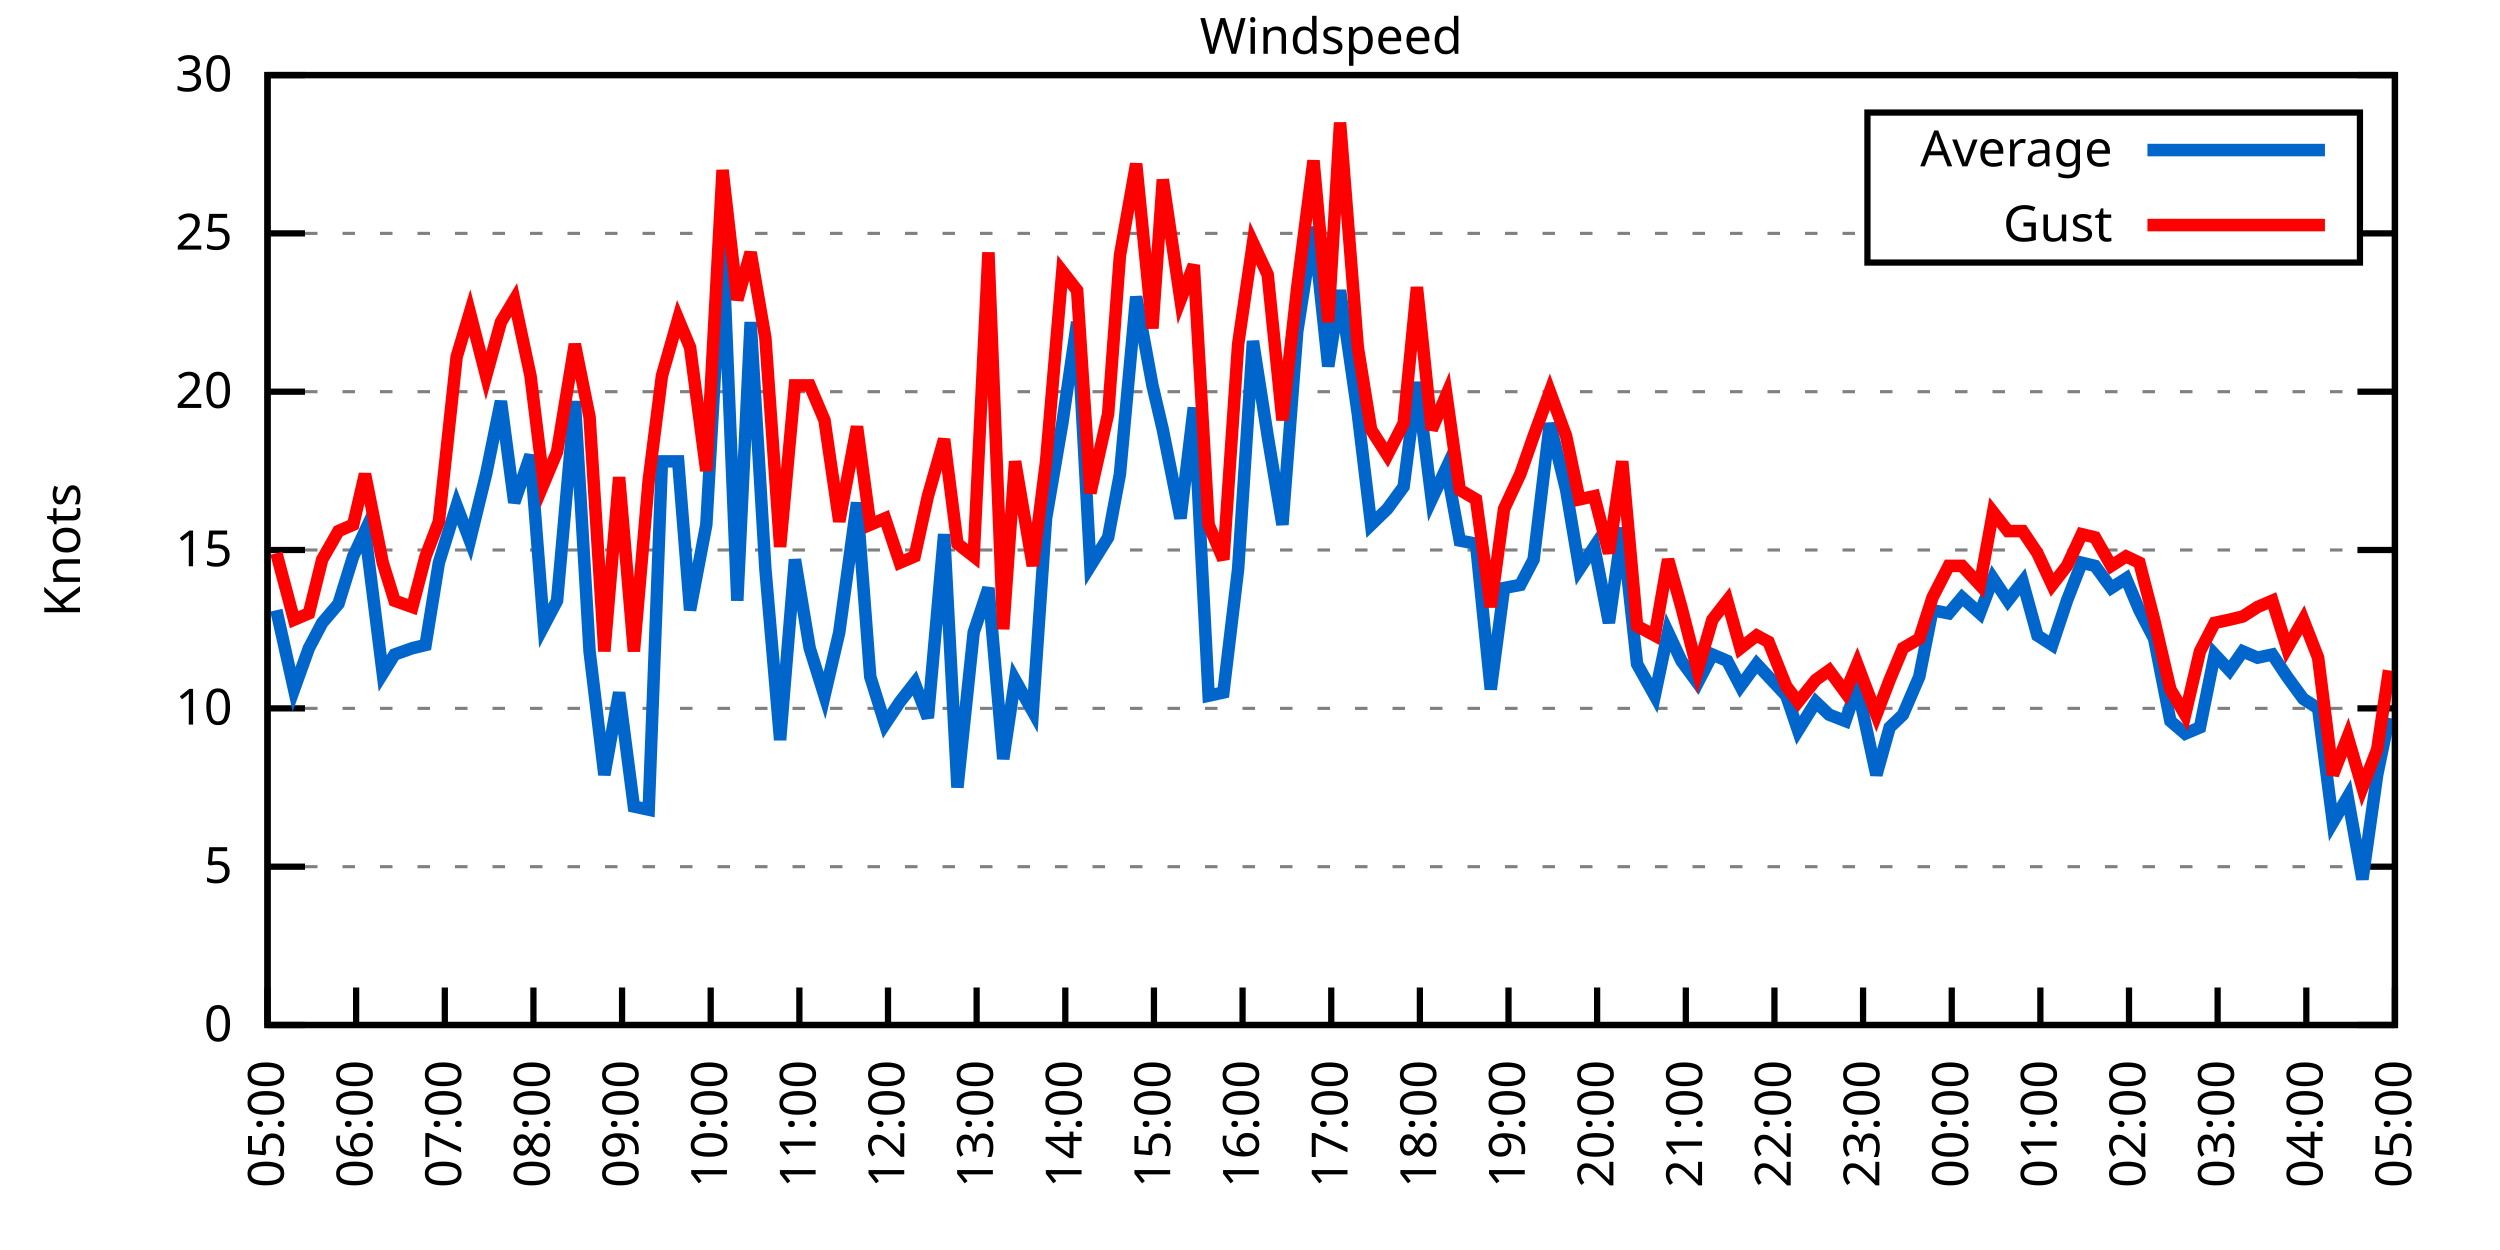
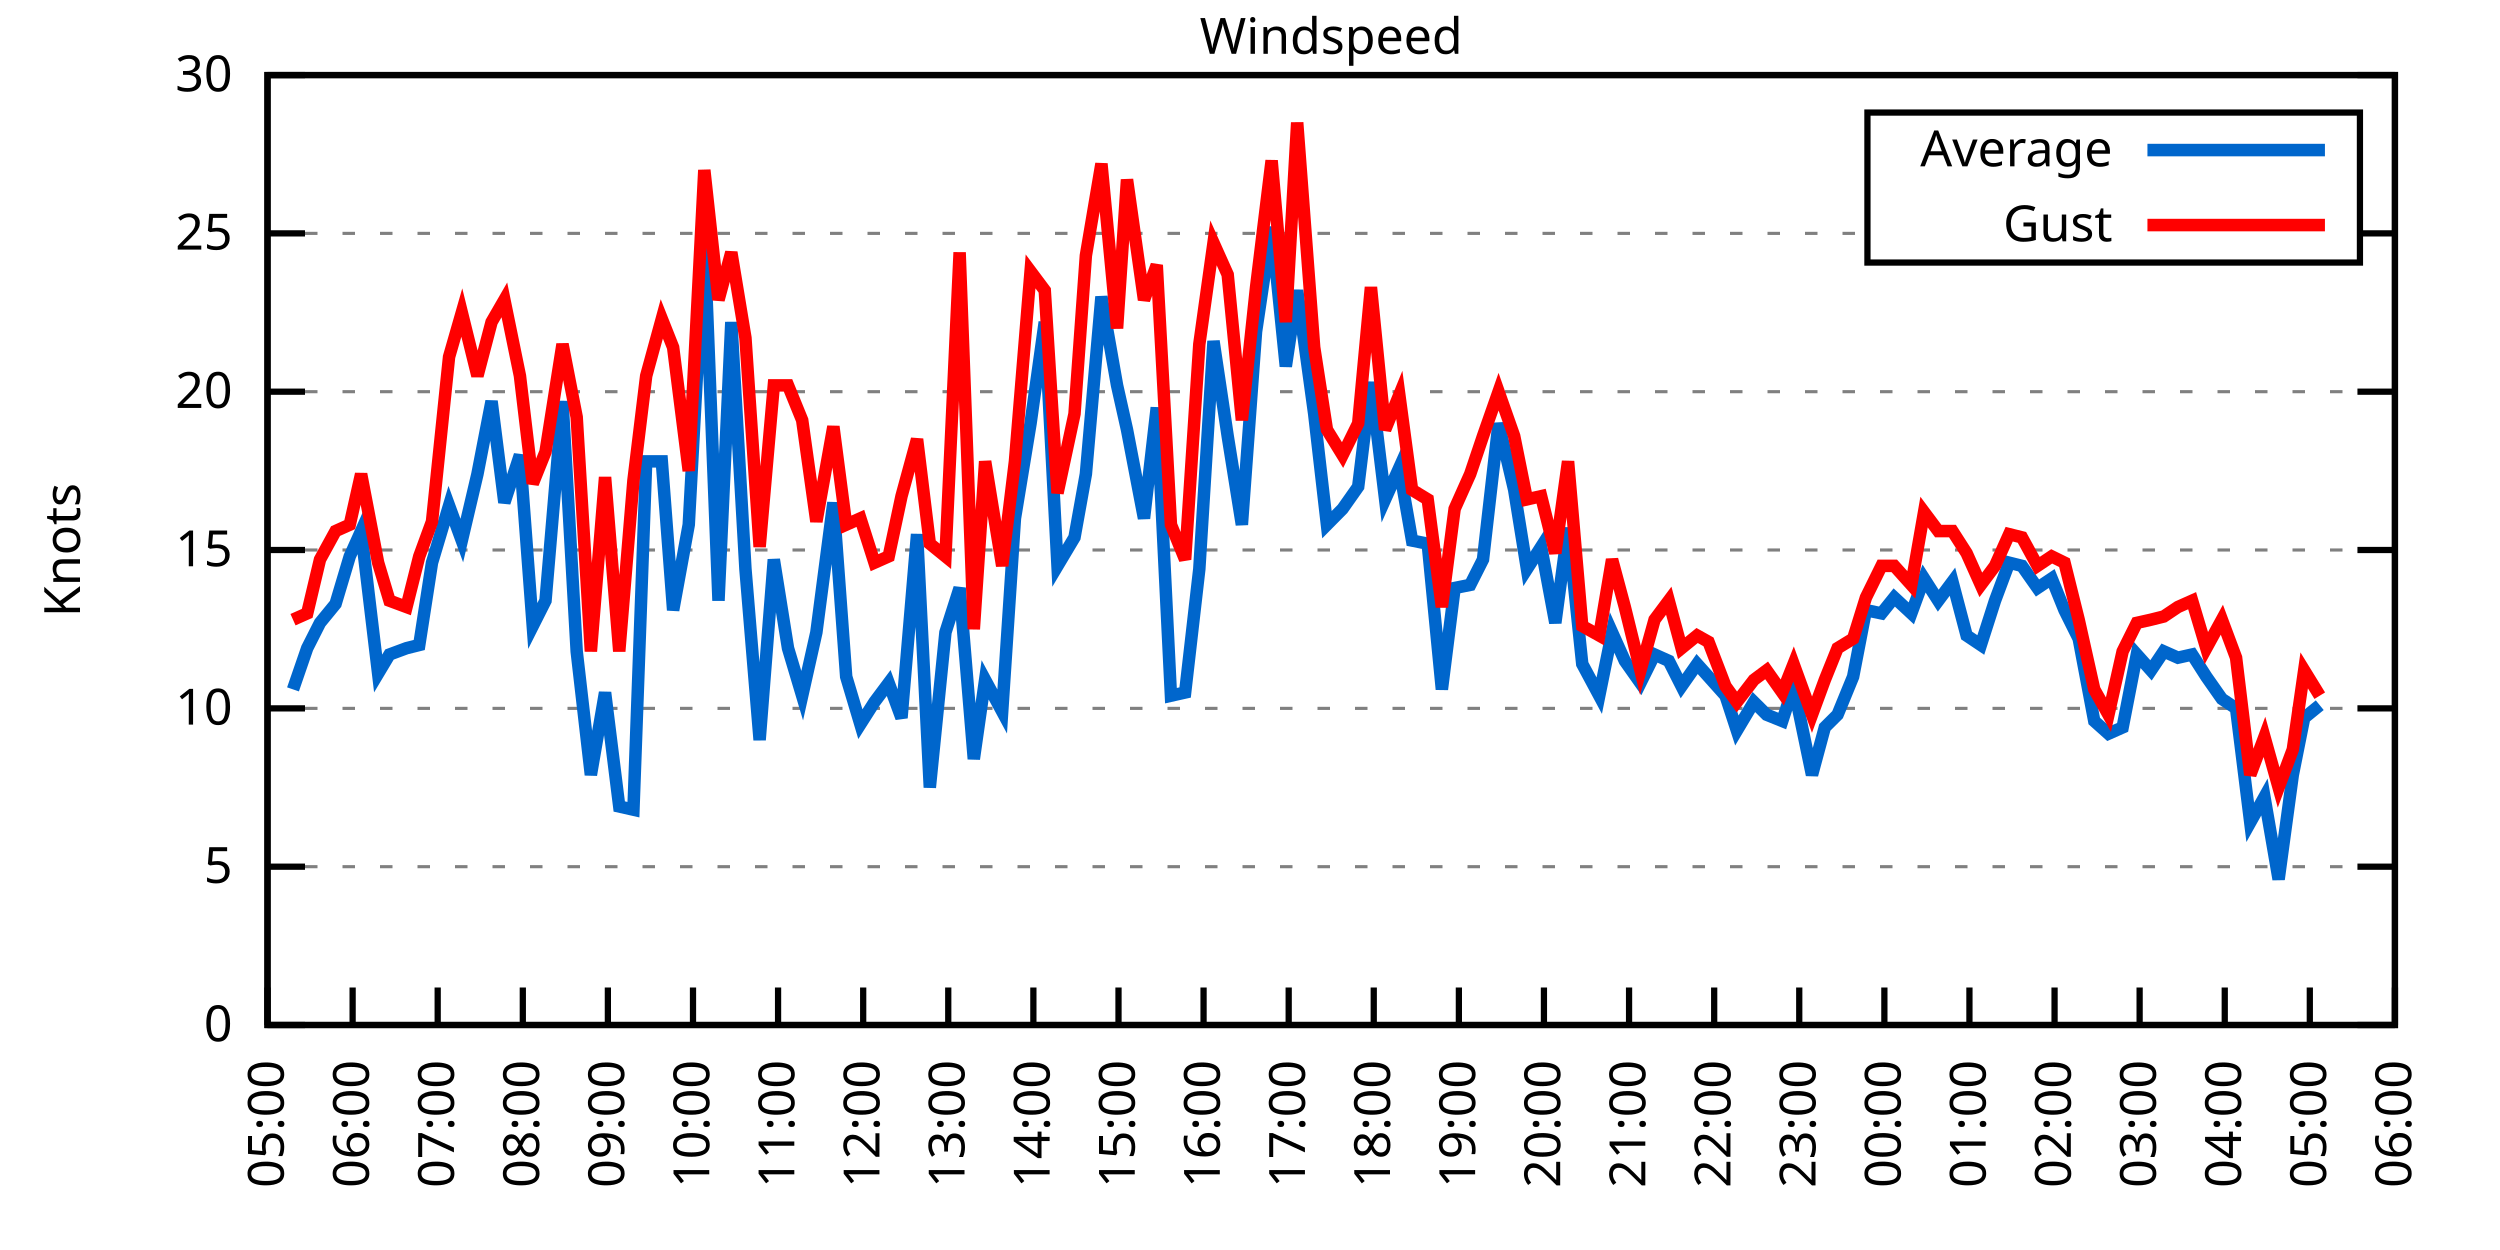
<svg xmlns="http://www.w3.org/2000/svg" xmlns:xlink="http://www.w3.org/1999/xlink" width="400" height="200" viewBox="0 0 400 200">
  <g id="gnuplot_canvas">
    <rect x="0" y="0" width="400" height="200" fill="none" />
    <defs>
      <circle id="gpDot" r="0.5" stroke-width="0.5" stroke="currentColor" />
      <path id="gpPt0" stroke-width="0.333" stroke="currentColor" d="M-1,0 h2 M0,-1 v2" />
      <path id="gpPt1" stroke-width="0.333" stroke="currentColor" d="M-1,-1 L1,1 M1,-1 L-1,1" />
      <path id="gpPt2" stroke-width="0.333" stroke="currentColor" d="M-1,0 L1,0 M0,-1 L0,1 M-1,-1 L1,1 M-1,1 L1,-1" />
      <rect id="gpPt3" stroke-width="0.333" stroke="currentColor" x="-1" y="-1" width="2" height="2" />
      <rect id="gpPt4" stroke-width="0.333" stroke="currentColor" fill="currentColor" x="-1" y="-1" width="2" height="2" />
      <circle id="gpPt5" stroke-width="0.333" stroke="currentColor" cx="0" cy="0" r="1" />
      <use xlink:href="#gpPt5" id="gpPt6" fill="currentColor" stroke="none" />
      <path id="gpPt7" stroke-width="0.333" stroke="currentColor" d="M0,-1.33 L-1.33,0.67 L1.33,0.67 z" />
      <use xlink:href="#gpPt7" id="gpPt8" fill="currentColor" stroke="none" />
      <use xlink:href="#gpPt7" id="gpPt9" stroke="currentColor" transform="rotate(180)" />
      <use xlink:href="#gpPt9" id="gpPt10" fill="currentColor" stroke="none" />
      <use xlink:href="#gpPt3" id="gpPt11" stroke="currentColor" transform="rotate(45)" />
      <use xlink:href="#gpPt11" id="gpPt12" fill="currentColor" stroke="none" />
      <path id="gpPt13" stroke-width="0.333" stroke="currentColor" d="M0,1.330 L1.265,0.411 L0.782,-1.067 L-0.782,-1.076 L-1.265,0.411 z" />
      <use xlink:href="#gpPt13" id="gpPt14" fill="currentColor" stroke="none" />
      <filter id="textbox" filterUnits="objectBoundingBox" x="0" y="0" height="1" width="1">
        <feFlood flood-color="white" flood-opacity="1" result="bgnd" />
        <feComposite in="SourceGraphic" in2="bgnd" operator="atop" />
      </filter>
      <filter id="greybox" filterUnits="objectBoundingBox" x="0" y="0" height="1" width="1">
        <feFlood flood-color="lightgrey" flood-opacity="1" result="grey" />
        <feComposite in="SourceGraphic" in2="grey" operator="atop" />
      </filter>
    </defs>
    <g fill="none" color="white" stroke="currentColor" stroke-width="1.00" stroke-linecap="butt" stroke-linejoin="miter">
</g>
    <g fill="none" color="black" stroke="currentColor" stroke-width="1.00" stroke-linecap="butt" stroke-linejoin="miter">
      <g stroke="none" shape-rendering="crispEdges">
        <polygon fill="rgb(255, 255, 255)" points="42.80,164.00 383.18,164.00 383.18,12.02 42.80,12.02 " />
      </g>
    </g>
    <g fill="none" color="black" stroke="currentColor" stroke-width="1.00" stroke-linecap="butt" stroke-linejoin="miter">
</g>
    <g fill="none" color="black" stroke="black" stroke-width="0.50" stroke-linecap="butt" stroke-linejoin="miter">
</g>
    <g fill="none" color="gray" stroke="currentColor" stroke-width="0.50" stroke-linecap="butt" stroke-linejoin="miter">
      <path stroke="gray" stroke-dasharray="2,4" class="gridline" d="M42.80,164.00 L383.19,164.00  " />
    </g>
    <g fill="none" color="gray" stroke="gray" stroke-width="1.00" stroke-linecap="butt" stroke-linejoin="miter">
</g>
    <g fill="none" color="black" stroke="currentColor" stroke-width="1.00" stroke-linecap="butt" stroke-linejoin="miter">
      <path stroke="black" d="M42.80,164.00 L48.80,164.00 M383.19,164.00 L377.19,164.00  " />
      <g transform="translate(37.20,166.60)" stroke="none" fill="black" font-family="Sans" font-size="8.00" text-anchor="end">
        <text>
          <tspan font-family="Sans"> 0</tspan>
        </text>
      </g>
    </g>
    <g fill="none" color="black" stroke="currentColor" stroke-width="1.00" stroke-linecap="butt" stroke-linejoin="miter">
</g>
    <g fill="none" color="black" stroke="black" stroke-width="0.50" stroke-linecap="butt" stroke-linejoin="miter">
</g>
    <g fill="none" color="gray" stroke="currentColor" stroke-width="0.50" stroke-linecap="butt" stroke-linejoin="miter">
      <path stroke="gray" stroke-dasharray="2,4" class="gridline" d="M42.80,138.67 L383.19,138.67  " />
    </g>
    <g fill="none" color="gray" stroke="gray" stroke-width="1.00" stroke-linecap="butt" stroke-linejoin="miter">
</g>
    <g fill="none" color="black" stroke="currentColor" stroke-width="1.00" stroke-linecap="butt" stroke-linejoin="miter">
      <path stroke="black" d="M42.80,138.67 L48.80,138.67 M383.19,138.67 L377.19,138.67  " />
      <g transform="translate(37.20,141.27)" stroke="none" fill="black" font-family="Sans" font-size="8.00" text-anchor="end">
        <text>
          <tspan font-family="Sans"> 5</tspan>
        </text>
      </g>
    </g>
    <g fill="none" color="black" stroke="currentColor" stroke-width="1.00" stroke-linecap="butt" stroke-linejoin="miter">
</g>
    <g fill="none" color="black" stroke="black" stroke-width="0.50" stroke-linecap="butt" stroke-linejoin="miter">
</g>
    <g fill="none" color="gray" stroke="currentColor" stroke-width="0.50" stroke-linecap="butt" stroke-linejoin="miter">
      <path stroke="gray" stroke-dasharray="2,4" class="gridline" d="M42.80,113.34 L383.19,113.34  " />
    </g>
    <g fill="none" color="gray" stroke="gray" stroke-width="1.00" stroke-linecap="butt" stroke-linejoin="miter">
</g>
    <g fill="none" color="black" stroke="currentColor" stroke-width="1.00" stroke-linecap="butt" stroke-linejoin="miter">
      <path stroke="black" d="M42.80,113.34 L48.80,113.34 M383.19,113.34 L377.19,113.34  " />
      <g transform="translate(37.20,115.94)" stroke="none" fill="black" font-family="Sans" font-size="8.00" text-anchor="end">
        <text>
          <tspan font-family="Sans"> 10</tspan>
        </text>
      </g>
    </g>
    <g fill="none" color="black" stroke="currentColor" stroke-width="1.00" stroke-linecap="butt" stroke-linejoin="miter">
</g>
    <g fill="none" color="black" stroke="black" stroke-width="0.50" stroke-linecap="butt" stroke-linejoin="miter">
</g>
    <g fill="none" color="gray" stroke="currentColor" stroke-width="0.50" stroke-linecap="butt" stroke-linejoin="miter">
      <path stroke="gray" stroke-dasharray="2,4" class="gridline" d="M42.80,88.00 L383.19,88.00  " />
    </g>
    <g fill="none" color="gray" stroke="gray" stroke-width="1.00" stroke-linecap="butt" stroke-linejoin="miter">
</g>
    <g fill="none" color="black" stroke="currentColor" stroke-width="1.00" stroke-linecap="butt" stroke-linejoin="miter">
      <path stroke="black" d="M42.80,88.00 L48.80,88.00 M383.19,88.00 L377.19,88.00  " />
      <g transform="translate(37.20,90.60)" stroke="none" fill="black" font-family="Sans" font-size="8.00" text-anchor="end">
        <text>
          <tspan font-family="Sans"> 15</tspan>
        </text>
      </g>
    </g>
    <g fill="none" color="black" stroke="currentColor" stroke-width="1.00" stroke-linecap="butt" stroke-linejoin="miter">
</g>
    <g fill="none" color="black" stroke="black" stroke-width="0.50" stroke-linecap="butt" stroke-linejoin="miter">
</g>
    <g fill="none" color="gray" stroke="currentColor" stroke-width="0.50" stroke-linecap="butt" stroke-linejoin="miter">
      <path stroke="gray" stroke-dasharray="2,4" class="gridline" d="M42.80,62.67 L383.19,62.67  " />
    </g>
    <g fill="none" color="gray" stroke="gray" stroke-width="1.00" stroke-linecap="butt" stroke-linejoin="miter">
</g>
    <g fill="none" color="black" stroke="currentColor" stroke-width="1.00" stroke-linecap="butt" stroke-linejoin="miter">
      <path stroke="black" d="M42.80,62.67 L48.80,62.67 M383.19,62.67 L377.19,62.67  " />
      <g transform="translate(37.20,65.27)" stroke="none" fill="black" font-family="Sans" font-size="8.00" text-anchor="end">
        <text>
          <tspan font-family="Sans"> 20</tspan>
        </text>
      </g>
    </g>
    <g fill="none" color="black" stroke="currentColor" stroke-width="1.00" stroke-linecap="butt" stroke-linejoin="miter">
</g>
    <g fill="none" color="black" stroke="black" stroke-width="0.50" stroke-linecap="butt" stroke-linejoin="miter">
</g>
    <g fill="none" color="gray" stroke="currentColor" stroke-width="0.50" stroke-linecap="butt" stroke-linejoin="miter">
      <path stroke="gray" stroke-dasharray="2,4" class="gridline" d="M42.80,37.34 L298.79,37.34 M377.59,37.34 L383.19,37.34  " />
    </g>
    <g fill="none" color="gray" stroke="gray" stroke-width="1.00" stroke-linecap="butt" stroke-linejoin="miter">
</g>
    <g fill="none" color="black" stroke="currentColor" stroke-width="1.00" stroke-linecap="butt" stroke-linejoin="miter">
      <path stroke="black" d="M42.80,37.34 L48.80,37.34 M383.19,37.34 L377.19,37.34  " />
      <g transform="translate(37.20,39.94)" stroke="none" fill="black" font-family="Sans" font-size="8.00" text-anchor="end">
        <text>
          <tspan font-family="Sans"> 25</tspan>
        </text>
      </g>
    </g>
    <g fill="none" color="black" stroke="currentColor" stroke-width="1.00" stroke-linecap="butt" stroke-linejoin="miter">
</g>
    <g fill="none" color="black" stroke="black" stroke-width="0.50" stroke-linecap="butt" stroke-linejoin="miter">
</g>
    <g fill="none" color="gray" stroke="currentColor" stroke-width="0.50" stroke-linecap="butt" stroke-linejoin="miter">
      <path stroke="gray" stroke-dasharray="2,4" class="gridline" d="M42.80,12.01 L383.19,12.01  " />
    </g>
    <g fill="none" color="gray" stroke="gray" stroke-width="1.00" stroke-linecap="butt" stroke-linejoin="miter">
</g>
    <g fill="none" color="black" stroke="currentColor" stroke-width="1.00" stroke-linecap="butt" stroke-linejoin="miter">
      <path stroke="black" d="M42.80,12.01 L48.80,12.01 M383.19,12.01 L377.19,12.01  " />
      <g transform="translate(37.20,14.61)" stroke="none" fill="black" font-family="Sans" font-size="8.00" text-anchor="end">
        <text>
          <tspan font-family="Sans"> 30</tspan>
        </text>
      </g>
    </g>
    <g fill="none" color="black" stroke="currentColor" stroke-width="1.00" stroke-linecap="butt" stroke-linejoin="miter">
      <path stroke="black" d="M42.80,164.00 L42.80,158.00  " />
      <g transform="translate(45.40,169.60) rotate(270.00)" stroke="none" fill="black" font-family="Sans" font-size="8.00" text-anchor="end">
        <text>
          <tspan font-family="Sans">05:00</tspan>
        </text>
      </g>
    </g>
    <g fill="none" color="black" stroke="currentColor" stroke-width="1.00" stroke-linecap="butt" stroke-linejoin="miter">
-       <path stroke="black" d="M56.98,164.00 L56.98,158.00  " />
-       <g transform="translate(59.58,169.60) rotate(270.00)" stroke="none" fill="black" font-family="Sans" font-size="8.00" text-anchor="end">
+       <path stroke="black" d="M56.42,164.00 L56.42,158.00  " />
+       <g transform="translate(59.02,169.60) rotate(270.00)" stroke="none" fill="black" font-family="Sans" font-size="8.00" text-anchor="end">
        <text>
          <tspan font-family="Sans">06:00</tspan>
        </text>
      </g>
    </g>
    <g fill="none" color="black" stroke="currentColor" stroke-width="1.00" stroke-linecap="butt" stroke-linejoin="miter">
-       <path stroke="black" d="M71.17,164.00 L71.17,158.00  " />
-       <g transform="translate(73.77,169.60) rotate(270.00)" stroke="none" fill="black" font-family="Sans" font-size="8.00" text-anchor="end">
+       <path stroke="black" d="M70.03,164.00 L70.03,158.00  " />
+       <g transform="translate(72.63,169.60) rotate(270.00)" stroke="none" fill="black" font-family="Sans" font-size="8.00" text-anchor="end">
        <text>
          <tspan font-family="Sans">07:00</tspan>
        </text>
      </g>
    </g>
    <g fill="none" color="black" stroke="currentColor" stroke-width="1.00" stroke-linecap="butt" stroke-linejoin="miter">
-       <path stroke="black" d="M85.35,164.00 L85.35,158.00  " />
-       <g transform="translate(87.95,169.60) rotate(270.00)" stroke="none" fill="black" font-family="Sans" font-size="8.00" text-anchor="end">
+       <path stroke="black" d="M83.65,164.00 L83.65,158.00  " />
+       <g transform="translate(86.25,169.60) rotate(270.00)" stroke="none" fill="black" font-family="Sans" font-size="8.00" text-anchor="end">
        <text>
          <tspan font-family="Sans">08:00</tspan>
        </text>
      </g>
    </g>
    <g fill="none" color="black" stroke="currentColor" stroke-width="1.00" stroke-linecap="butt" stroke-linejoin="miter">
-       <path stroke="black" d="M99.53,164.00 L99.53,158.00  " />
-       <g transform="translate(102.13,169.60) rotate(270.00)" stroke="none" fill="black" font-family="Sans" font-size="8.00" text-anchor="end">
+       <path stroke="black" d="M97.26,164.00 L97.26,158.00  " />
+       <g transform="translate(99.86,169.60) rotate(270.00)" stroke="none" fill="black" font-family="Sans" font-size="8.00" text-anchor="end">
        <text>
          <tspan font-family="Sans">09:00</tspan>
        </text>
      </g>
    </g>
    <g fill="none" color="black" stroke="currentColor" stroke-width="1.00" stroke-linecap="butt" stroke-linejoin="miter">
-       <path stroke="black" d="M113.71,164.00 L113.71,158.00  " />
-       <g transform="translate(116.31,169.60) rotate(270.00)" stroke="none" fill="black" font-family="Sans" font-size="8.00" text-anchor="end">
+       <path stroke="black" d="M110.88,164.00 L110.88,158.00  " />
+       <g transform="translate(113.48,169.60) rotate(270.00)" stroke="none" fill="black" font-family="Sans" font-size="8.00" text-anchor="end">
        <text>
          <tspan font-family="Sans">10:00</tspan>
        </text>
      </g>
    </g>
    <g fill="none" color="black" stroke="currentColor" stroke-width="1.00" stroke-linecap="butt" stroke-linejoin="miter">
-       <path stroke="black" d="M127.90,164.00 L127.90,158.00  " />
-       <g transform="translate(130.50,169.60) rotate(270.00)" stroke="none" fill="black" font-family="Sans" font-size="8.00" text-anchor="end">
+       <path stroke="black" d="M124.49,164.00 L124.49,158.00  " />
+       <g transform="translate(127.09,169.60) rotate(270.00)" stroke="none" fill="black" font-family="Sans" font-size="8.00" text-anchor="end">
        <text>
          <tspan font-family="Sans">11:00</tspan>
        </text>
      </g>
    </g>
    <g fill="none" color="black" stroke="currentColor" stroke-width="1.00" stroke-linecap="butt" stroke-linejoin="miter">
-       <path stroke="black" d="M142.08,164.00 L142.08,158.00  " />
-       <g transform="translate(144.68,169.60) rotate(270.00)" stroke="none" fill="black" font-family="Sans" font-size="8.00" text-anchor="end">
+       <path stroke="black" d="M138.11,164.00 L138.11,158.00  " />
+       <g transform="translate(140.71,169.60) rotate(270.00)" stroke="none" fill="black" font-family="Sans" font-size="8.00" text-anchor="end">
        <text>
          <tspan font-family="Sans">12:00</tspan>
        </text>
      </g>
    </g>
    <g fill="none" color="black" stroke="currentColor" stroke-width="1.00" stroke-linecap="butt" stroke-linejoin="miter">
-       <path stroke="black" d="M156.26,164.00 L156.26,158.00  " />
-       <g transform="translate(158.86,169.60) rotate(270.00)" stroke="none" fill="black" font-family="Sans" font-size="8.00" text-anchor="end">
+       <path stroke="black" d="M151.72,164.00 L151.72,158.00  " />
+       <g transform="translate(154.32,169.60) rotate(270.00)" stroke="none" fill="black" font-family="Sans" font-size="8.00" text-anchor="end">
        <text>
          <tspan font-family="Sans">13:00</tspan>
        </text>
      </g>
    </g>
    <g fill="none" color="black" stroke="currentColor" stroke-width="1.00" stroke-linecap="butt" stroke-linejoin="miter">
-       <path stroke="black" d="M170.45,164.00 L170.45,158.00  " />
-       <g transform="translate(173.05,169.60) rotate(270.00)" stroke="none" fill="black" font-family="Sans" font-size="8.00" text-anchor="end">
+       <path stroke="black" d="M165.34,164.00 L165.34,158.00  " />
+       <g transform="translate(167.94,169.60) rotate(270.00)" stroke="none" fill="black" font-family="Sans" font-size="8.00" text-anchor="end">
        <text>
          <tspan font-family="Sans">14:00</tspan>
        </text>
      </g>
    </g>
    <g fill="none" color="black" stroke="currentColor" stroke-width="1.00" stroke-linecap="butt" stroke-linejoin="miter">
-       <path stroke="black" d="M184.63,164.00 L184.63,158.00  " />
-       <g transform="translate(187.23,169.60) rotate(270.00)" stroke="none" fill="black" font-family="Sans" font-size="8.00" text-anchor="end">
+       <path stroke="black" d="M178.96,164.00 L178.96,158.00  " />
+       <g transform="translate(181.56,169.60) rotate(270.00)" stroke="none" fill="black" font-family="Sans" font-size="8.00" text-anchor="end">
        <text>
          <tspan font-family="Sans">15:00</tspan>
        </text>
      </g>
    </g>
    <g fill="none" color="black" stroke="currentColor" stroke-width="1.00" stroke-linecap="butt" stroke-linejoin="miter">
-       <path stroke="black" d="M198.81,164.00 L198.81,158.00  " />
-       <g transform="translate(201.41,169.60) rotate(270.00)" stroke="none" fill="black" font-family="Sans" font-size="8.00" text-anchor="end">
+       <path stroke="black" d="M192.57,164.00 L192.57,158.00  " />
+       <g transform="translate(195.17,169.60) rotate(270.00)" stroke="none" fill="black" font-family="Sans" font-size="8.00" text-anchor="end">
        <text>
          <tspan font-family="Sans">16:00</tspan>
        </text>
      </g>
    </g>
    <g fill="none" color="black" stroke="currentColor" stroke-width="1.00" stroke-linecap="butt" stroke-linejoin="miter">
-       <path stroke="black" d="M213.00,164.00 L213.00,158.00  " />
-       <g transform="translate(215.60,169.60) rotate(270.00)" stroke="none" fill="black" font-family="Sans" font-size="8.00" text-anchor="end">
+       <path stroke="black" d="M206.19,164.00 L206.19,158.00  " />
+       <g transform="translate(208.79,169.60) rotate(270.00)" stroke="none" fill="black" font-family="Sans" font-size="8.00" text-anchor="end">
        <text>
          <tspan font-family="Sans">17:00</tspan>
        </text>
      </g>
    </g>
    <g fill="none" color="black" stroke="currentColor" stroke-width="1.00" stroke-linecap="butt" stroke-linejoin="miter">
-       <path stroke="black" d="M227.18,164.00 L227.18,158.00  " />
-       <g transform="translate(229.78,169.60) rotate(270.00)" stroke="none" fill="black" font-family="Sans" font-size="8.00" text-anchor="end">
+       <path stroke="black" d="M219.80,164.00 L219.80,158.00  " />
+       <g transform="translate(222.40,169.60) rotate(270.00)" stroke="none" fill="black" font-family="Sans" font-size="8.00" text-anchor="end">
        <text>
          <tspan font-family="Sans">18:00</tspan>
        </text>
      </g>
    </g>
    <g fill="none" color="black" stroke="currentColor" stroke-width="1.00" stroke-linecap="butt" stroke-linejoin="miter">
-       <path stroke="black" d="M241.36,164.00 L241.36,158.00  " />
-       <g transform="translate(243.96,169.60) rotate(270.00)" stroke="none" fill="black" font-family="Sans" font-size="8.00" text-anchor="end">
+       <path stroke="black" d="M233.42,164.00 L233.42,158.00  " />
+       <g transform="translate(236.02,169.60) rotate(270.00)" stroke="none" fill="black" font-family="Sans" font-size="8.00" text-anchor="end">
        <text>
          <tspan font-family="Sans">19:00</tspan>
        </text>
      </g>
    </g>
    <g fill="none" color="black" stroke="currentColor" stroke-width="1.00" stroke-linecap="butt" stroke-linejoin="miter">
-       <path stroke="black" d="M255.54,164.00 L255.54,158.00  " />
-       <g transform="translate(258.14,169.60) rotate(270.00)" stroke="none" fill="black" font-family="Sans" font-size="8.00" text-anchor="end">
+       <path stroke="black" d="M247.03,164.00 L247.03,158.00  " />
+       <g transform="translate(249.63,169.60) rotate(270.00)" stroke="none" fill="black" font-family="Sans" font-size="8.00" text-anchor="end">
        <text>
          <tspan font-family="Sans">20:00</tspan>
        </text>
      </g>
    </g>
    <g fill="none" color="black" stroke="currentColor" stroke-width="1.00" stroke-linecap="butt" stroke-linejoin="miter">
-       <path stroke="black" d="M269.73,164.00 L269.73,158.00  " />
-       <g transform="translate(272.33,169.60) rotate(270.00)" stroke="none" fill="black" font-family="Sans" font-size="8.00" text-anchor="end">
+       <path stroke="black" d="M260.65,164.00 L260.65,158.00  " />
+       <g transform="translate(263.25,169.60) rotate(270.00)" stroke="none" fill="black" font-family="Sans" font-size="8.00" text-anchor="end">
        <text>
          <tspan font-family="Sans">21:00</tspan>
        </text>
      </g>
    </g>
    <g fill="none" color="black" stroke="currentColor" stroke-width="1.00" stroke-linecap="butt" stroke-linejoin="miter">
-       <path stroke="black" d="M283.91,164.00 L283.91,158.00  " />
-       <g transform="translate(286.51,169.60) rotate(270.00)" stroke="none" fill="black" font-family="Sans" font-size="8.00" text-anchor="end">
+       <path stroke="black" d="M274.27,164.00 L274.27,158.00  " />
+       <g transform="translate(276.87,169.60) rotate(270.00)" stroke="none" fill="black" font-family="Sans" font-size="8.00" text-anchor="end">
        <text>
          <tspan font-family="Sans">22:00</tspan>
        </text>
      </g>
    </g>
    <g fill="none" color="black" stroke="currentColor" stroke-width="1.00" stroke-linecap="butt" stroke-linejoin="miter">
-       <path stroke="black" d="M298.09,164.00 L298.09,158.00  " />
-       <g transform="translate(300.69,169.60) rotate(270.00)" stroke="none" fill="black" font-family="Sans" font-size="8.00" text-anchor="end">
+       <path stroke="black" d="M287.88,164.00 L287.88,158.00  " />
+       <g transform="translate(290.48,169.60) rotate(270.00)" stroke="none" fill="black" font-family="Sans" font-size="8.00" text-anchor="end">
        <text>
          <tspan font-family="Sans">23:00</tspan>
        </text>
      </g>
    </g>
    <g fill="none" color="black" stroke="currentColor" stroke-width="1.00" stroke-linecap="butt" stroke-linejoin="miter">
-       <path stroke="black" d="M312.28,164.00 L312.28,158.00  " />
-       <g transform="translate(314.88,169.60) rotate(270.00)" stroke="none" fill="black" font-family="Sans" font-size="8.00" text-anchor="end">
+       <path stroke="black" d="M301.50,164.00 L301.50,158.00  " />
+       <g transform="translate(304.10,169.60) rotate(270.00)" stroke="none" fill="black" font-family="Sans" font-size="8.00" text-anchor="end">
        <text>
          <tspan font-family="Sans">00:00</tspan>
        </text>
      </g>
    </g>
    <g fill="none" color="black" stroke="currentColor" stroke-width="1.00" stroke-linecap="butt" stroke-linejoin="miter">
-       <path stroke="black" d="M326.46,164.00 L326.46,158.00  " />
-       <g transform="translate(329.06,169.60) rotate(270.00)" stroke="none" fill="black" font-family="Sans" font-size="8.00" text-anchor="end">
+       <path stroke="black" d="M315.11,164.00 L315.11,158.00  " />
+       <g transform="translate(317.71,169.60) rotate(270.00)" stroke="none" fill="black" font-family="Sans" font-size="8.00" text-anchor="end">
        <text>
          <tspan font-family="Sans">01:00</tspan>
        </text>
      </g>
    </g>
    <g fill="none" color="black" stroke="currentColor" stroke-width="1.00" stroke-linecap="butt" stroke-linejoin="miter">
-       <path stroke="black" d="M340.64,164.00 L340.64,158.00  " />
-       <g transform="translate(343.24,169.60) rotate(270.00)" stroke="none" fill="black" font-family="Sans" font-size="8.00" text-anchor="end">
+       <path stroke="black" d="M328.73,164.00 L328.73,158.00  " />
+       <g transform="translate(331.33,169.60) rotate(270.00)" stroke="none" fill="black" font-family="Sans" font-size="8.00" text-anchor="end">
        <text>
          <tspan font-family="Sans">02:00</tspan>
        </text>
      </g>
    </g>
    <g fill="none" color="black" stroke="currentColor" stroke-width="1.00" stroke-linecap="butt" stroke-linejoin="miter">
-       <path stroke="black" d="M354.82,164.00 L354.82,158.00  " />
-       <g transform="translate(357.42,169.60) rotate(270.00)" stroke="none" fill="black" font-family="Sans" font-size="8.00" text-anchor="end">
+       <path stroke="black" d="M342.34,164.00 L342.34,158.00  " />
+       <g transform="translate(344.94,169.60) rotate(270.00)" stroke="none" fill="black" font-family="Sans" font-size="8.00" text-anchor="end">
        <text>
          <tspan font-family="Sans">03:00</tspan>
        </text>
      </g>
    </g>
    <g fill="none" color="black" stroke="currentColor" stroke-width="1.00" stroke-linecap="butt" stroke-linejoin="miter">
-       <path stroke="black" d="M369.01,164.00 L369.01,158.00  " />
-       <g transform="translate(371.61,169.60) rotate(270.00)" stroke="none" fill="black" font-family="Sans" font-size="8.00" text-anchor="end">
+       <path stroke="black" d="M355.96,164.00 L355.96,158.00  " />
+       <g transform="translate(358.56,169.60) rotate(270.00)" stroke="none" fill="black" font-family="Sans" font-size="8.00" text-anchor="end">
        <text>
          <tspan font-family="Sans">04:00</tspan>
+         </text>
+       </g>
+     </g>
+     <g fill="none" color="black" stroke="currentColor" stroke-width="1.00" stroke-linecap="butt" stroke-linejoin="miter">
+       <path stroke="black" d="M369.57,164.00 L369.57,158.00  " />
+       <g transform="translate(372.17,169.60) rotate(270.00)" stroke="none" fill="black" font-family="Sans" font-size="8.00" text-anchor="end">
+         <text>
+           <tspan font-family="Sans">05:00</tspan>
        </text>
      </g>
    </g>
    <g fill="none" color="black" stroke="currentColor" stroke-width="1.00" stroke-linecap="butt" stroke-linejoin="miter">
      <path stroke="black" d="M383.19,164.00 L383.19,158.00  " />
      <g transform="translate(385.79,169.60) rotate(270.00)" stroke="none" fill="black" font-family="Sans" font-size="8.00" text-anchor="end">
        <text>
-           <tspan font-family="Sans">05:00</tspan>
+           <tspan font-family="Sans">06:00</tspan>
        </text>
      </g>
    </g>
    <g fill="none" color="black" stroke="currentColor" stroke-width="1.00" stroke-linecap="butt" stroke-linejoin="miter">
</g>
    <g fill="none" color="black" stroke="currentColor" stroke-width="1.00" stroke-linecap="butt" stroke-linejoin="miter">
      <path stroke="black" d="M42.80,12.01 L42.80,164.00 L383.19,164.00 L383.19,12.01 L42.80,12.01 Z  " />
    </g>
    <g fill="none" color="black" stroke="currentColor" stroke-width="1.00" stroke-linecap="butt" stroke-linejoin="miter">
</g>
    <g fill="none" color="black" stroke="currentColor" stroke-width="1.00" stroke-linecap="butt" stroke-linejoin="miter">
      <path stroke="black" d="M298.79,42.01 L298.79,18.01 L377.59,18.01 L377.59,42.01 L298.79,42.01 Z  " />
    </g>
    <g id="Windspeed_plot_1">
      <g fill="none" color="white" stroke="black" stroke-width="2.00" stroke-linecap="butt" stroke-linejoin="miter">
</g>
      <g fill="none" color="black" stroke="currentColor" stroke-width="2.00" stroke-linecap="butt" stroke-linejoin="miter">
        <g transform="translate(337.99,26.61)" stroke="none" fill="black" font-family="Sans" font-size="8.00" text-anchor="end">
          <text>
            <tspan font-family="Sans">Average</tspan>
          </text>
        </g>
      </g>
      <g fill="none" color="black" stroke="currentColor" stroke-width="2.00" stroke-linecap="butt" stroke-linejoin="miter">
-         <path stroke="rgb(  0, 102, 204)" d="M343.59,24.01 L371.99,24.01 M44.22,97.63 L47.05,110.30 L49.42,103.71 L51.55,99.66 L54.15,96.62 L56.51,89.02   L58.40,84.97 L61.24,107.76 L63.13,104.72 L65.97,103.71 L68.09,103.20 L70.22,90.03 L73.06,80.91 L75.18,86.49   L77.78,75.85 L80.15,64.19 L82.28,80.41 L84.88,72.81 L87.00,100.16 L89.13,96.11 L91.97,64.19 L94.33,104.22   L96.70,123.98 L99.06,110.80 L101.42,129.04 L103.79,129.55 L105.91,73.82 L108.51,73.82 L110.41,97.63 L113.01,83.95   L115.61,38.35 L117.97,96.11 L120.10,51.53 L122.46,91.04 L124.82,118.40 L127.19,89.52 L129.55,103.71 L131.92,111.31   L134.28,101.18 L137.12,80.41 L139.24,108.27 L141.61,115.87 L143.97,112.32 L146.34,109.28 L148.46,114.86 L151.06,85.47   L153.19,126.00 L155.79,101.18 L158.15,94.08 L160.52,121.44 L162.41,108.78 L165.25,113.84 L167.37,82.94 L169.97,67.74   L172.34,51.53 L174.46,90.54 L177.30,85.98 L179.19,75.85 L181.79,47.47 L184.39,61.66 L186.05,68.75 L188.88,82.94   L191.01,65.21 L193.38,111.31 L195.74,110.80 L198.10,91.04 L200.47,54.57 L202.83,69.77 L205.19,83.95 L207.56,53.05   L210.16,36.33 L212.52,58.62 L214.41,46.46 L217.25,66.22 L219.38,83.95 L221.98,81.42 L224.58,77.87 L226.71,61.15   L229.07,79.90 L231.43,74.83 L233.56,86.49 L236.16,86.99 L238.52,110.30 L240.65,94.08 L243.25,93.58 L245.38,89.52   L247.98,67.74 L250.58,78.38 L252.71,91.04 L255.07,87.50 L257.43,99.66 L259.56,84.46 L261.93,106.24 L264.76,111.31   L266.89,101.18 L269.02,105.74 L271.62,109.28 L273.98,104.72 L276.35,105.74 L278.47,109.79 L281.07,106.24 L282.96,108.27   L285.80,111.31 L287.69,116.88 L290.53,112.32 L292.66,114.35 L295.26,115.36 L297.15,109.79 L300.22,123.98 L302.35,116.38   L304.47,114.35 L307.08,108.27 L309.20,97.63 L311.80,98.14 L313.93,95.60 L316.77,98.14 L318.89,92.56 L321.26,96.11   L323.62,93.07 L325.99,101.68 L328.35,103.20 L330.71,96.11 L333.08,90.03 L335.20,90.54 L337.80,94.08 L340.17,92.56   L342.30,97.63 L344.66,102.19 L347.26,115.36 L349.62,117.39 L351.99,116.38 L354.35,104.72 L356.72,107.26 L358.84,104.22   L361.21,105.23 L363.57,104.72 L365.93,108.27 L368.53,111.82 L370.90,113.34 L373.26,131.58 L375.63,127.52 L377.99,140.69   L380.35,123.98 L382.24,114.86  " />
+         <path stroke="rgb(  0, 102, 204)" d="M343.59,24.01 L371.99,24.01 M46.88,110.30 L49.15,103.71 L51.20,99.66 L53.69,96.62 L55.96,89.02 L57.78,84.97   L60.50,107.76 L62.32,104.72 L65.04,103.71 L67.08,103.20 L69.12,90.03 L71.85,80.91 L73.89,86.49 L76.39,75.85   L78.65,64.19 L80.70,80.41 L83.19,72.81 L85.24,100.16 L87.28,96.11 L90.00,64.19 L92.27,104.22 L94.54,123.98   L96.81,110.80 L99.08,129.04 L101.35,129.55 L103.39,73.82 L105.89,73.82 L107.70,97.63 L110.20,83.95 L112.69,38.35   L114.96,96.11 L117.01,51.53 L119.27,91.04 L121.54,118.40 L123.81,89.52 L126.08,103.71 L128.35,111.31 L130.62,101.18   L133.34,80.41 L135.39,108.27 L137.66,115.87 L139.92,112.32 L142.19,109.28 L144.24,114.86 L146.73,85.47 L148.77,126.00   L151.27,101.18 L153.54,94.08 L155.81,121.44 L157.62,108.78 L160.35,113.84 L162.39,82.94 L164.89,67.74 L167.16,51.53   L169.20,90.54 L171.92,85.98 L173.74,75.85 L176.23,47.47 L178.73,61.66 L180.32,68.75 L183.04,82.94 L185.08,65.21   L187.35,111.31 L189.62,110.80 L191.89,91.04 L194.16,54.57 L196.43,69.77 L198.70,83.95 L200.97,53.05 L203.46,36.33   L205.73,58.62 L207.55,46.46 L210.27,66.22 L212.31,83.95 L214.81,81.42 L217.31,77.87 L219.35,61.15 L221.62,79.90   L223.89,74.83 L225.93,86.49 L228.43,86.99 L230.70,110.30 L232.74,94.08 L235.23,93.58 L237.28,89.52 L239.77,67.74   L242.27,78.38 L244.31,91.04 L246.58,87.50 L248.85,99.66 L250.89,84.46 L253.16,106.24 L255.88,111.31 L257.93,101.18   L259.97,105.74 L262.47,109.28 L264.73,104.72 L267.00,105.74 L269.05,109.79 L271.54,106.24 L273.36,108.27 L276.08,111.31   L277.90,116.88 L280.62,112.32 L282.66,114.35 L285.16,115.36 L286.97,109.79 L289.92,123.98 L291.97,116.38 L294.01,114.35   L296.50,108.27 L298.55,97.63 L301.04,98.14 L303.08,95.60 L305.81,98.14 L307.85,92.56 L310.12,96.11 L312.39,93.07   L314.66,101.68 L316.93,103.20 L319.20,96.11 L321.47,90.03 L323.51,90.54 L326.00,94.08 L328.27,92.56 L330.32,97.63   L332.59,102.19 L335.08,115.36 L337.35,117.39 L339.62,116.38 L341.89,104.72 L344.16,107.26 L346.20,104.22 L348.47,105.23   L350.74,104.72 L353.01,108.27 L355.50,111.82 L357.77,113.34 L360.04,131.58 L362.31,127.52 L364.58,140.69 L366.85,123.98   L368.67,114.86 L371.16,112.83  " />
      </g>
    </g>
    <g id="Windspeed_plot_2">
      <g fill="none" color="black" stroke="currentColor" stroke-width="2.00" stroke-linecap="butt" stroke-linejoin="miter">
        <g transform="translate(337.99,38.61)" stroke="none" fill="black" font-family="Sans" font-size="8.00" text-anchor="end">
          <text>
            <tspan font-family="Sans">Gust</tspan>
          </text>
        </g>
      </g>
      <g fill="none" color="black" stroke="currentColor" stroke-width="2.00" stroke-linecap="butt" stroke-linejoin="miter">
-         <path stroke="rgb(255,   0,   0)" d="M343.59,36.01 L371.99,36.01 M44.22,88.51 L47.05,99.15 L49.42,98.14 L51.55,89.52 L54.15,84.97 L56.51,83.95   L58.40,75.85 L61.24,90.03 L63.13,96.11 L65.97,97.12 L68.09,89.02 L70.22,83.45 L73.06,57.10 L75.18,50.01   L77.78,60.14 L80.15,51.53 L82.28,47.98 L84.88,60.14 L87.00,77.37 L89.13,72.30 L91.97,55.07 L94.33,66.73   L96.70,104.22 L99.06,76.35 L101.42,104.22 L103.79,76.86 L105.91,60.14 L108.51,51.02 L110.41,55.58 L113.01,75.34   L115.61,27.21 L117.97,47.98 L120.10,40.38 L122.46,54.06 L124.82,87.50 L127.19,61.66 L129.55,61.66 L131.92,67.23   L134.28,83.45 L137.12,68.25 L139.24,83.95 L141.61,82.94 L143.97,90.03 L146.34,89.02 L148.46,79.39 L151.06,70.27   L153.19,86.99 L155.79,89.02 L158.15,40.38 L160.52,100.67 L162.41,73.82 L165.25,90.54 L167.37,73.82 L169.97,43.42   L172.34,46.46 L174.46,78.89 L177.30,66.22 L179.19,40.89 L181.79,26.20 L184.39,52.54 L186.05,28.73 L188.88,47.98   L191.01,42.41 L193.38,83.95 L195.74,89.52 L198.10,55.07 L200.47,38.86 L202.83,43.93 L205.19,67.23 L207.56,45.95   L210.16,25.69 L212.52,51.53 L214.41,19.61 L217.25,55.58 L219.38,68.75 L221.98,72.81 L224.58,67.74 L226.71,45.95   L229.07,68.75 L231.43,63.18 L233.56,78.38 L236.16,79.90 L238.52,97.12 L240.65,81.42 L243.25,75.85 L245.38,69.77   L247.98,62.67 L250.58,69.77 L252.71,79.90 L255.07,79.39 L257.43,88.51 L259.56,73.82 L261.93,100.16 L264.76,101.68   L266.89,89.52 L269.02,97.12 L271.62,107.26 L273.98,99.15 L276.35,96.11 L278.47,103.71 L281.07,101.68 L282.96,102.70   L285.80,109.79 L287.69,112.32 L290.53,108.78 L292.66,107.26 L295.26,110.80 L297.15,106.24 L300.22,114.35 L302.35,108.78   L304.47,103.71 L307.08,102.19 L309.20,95.60 L311.80,90.54 L313.93,90.54 L316.77,93.58 L318.89,81.93 L321.26,84.97   L323.62,84.97 L325.99,88.51 L328.35,93.58 L330.71,90.54 L333.08,85.47 L335.20,85.98 L337.80,90.54 L340.17,89.02   L342.30,90.03 L344.66,99.15 L347.26,110.30 L349.62,114.35 L351.99,104.22 L354.35,99.66 L356.72,99.15 L358.84,98.64   L361.21,97.12 L363.57,96.11 L365.93,103.71 L368.53,99.15 L370.90,105.23 L373.26,123.98 L375.63,117.90 L377.99,126.00   L380.35,119.92 L382.24,107.26  " />
+         <path stroke="rgb(255,   0,   0)" d="M343.59,36.01 L371.99,36.01 M46.88,99.15 L49.15,98.14 L51.20,89.52 L53.69,84.97 L55.96,83.95 L57.78,75.85   L60.50,90.03 L62.32,96.11 L65.04,97.12 L67.08,89.02 L69.12,83.45 L71.85,57.10 L73.89,50.01 L76.39,60.14   L78.65,51.53 L80.70,47.98 L83.19,60.14 L85.24,77.37 L87.28,72.30 L90.00,55.07 L92.27,66.73 L94.54,104.22   L96.81,76.35 L99.08,104.22 L101.35,76.86 L103.39,60.14 L105.89,51.02 L107.70,55.58 L110.20,75.34 L112.69,27.21   L114.96,47.98 L117.01,40.38 L119.27,54.06 L121.54,87.50 L123.81,61.66 L126.08,61.66 L128.35,67.23 L130.62,83.45   L133.34,68.25 L135.39,83.95 L137.66,82.94 L139.92,90.03 L142.19,89.02 L144.24,79.39 L146.73,70.27 L148.77,86.99   L151.27,89.02 L153.54,40.38 L155.81,100.67 L157.62,73.82 L160.35,90.54 L162.39,73.82 L164.89,43.42 L167.16,46.46   L169.20,78.89 L171.92,66.22 L173.74,40.89 L176.23,26.20 L178.73,52.54 L180.32,28.73 L183.04,47.98 L185.08,42.41   L187.35,83.95 L189.62,89.52 L191.89,55.07 L194.16,38.86 L196.43,43.93 L198.70,67.23 L200.97,45.95 L203.46,25.69   L205.73,51.53 L207.55,19.61 L210.27,55.58 L212.31,68.75 L214.81,72.81 L217.31,67.74 L219.35,45.95 L221.62,68.75   L223.89,63.18 L225.93,78.38 L228.43,79.90 L230.70,97.12 L232.74,81.42 L235.23,75.85 L237.28,69.77 L239.77,62.67   L242.27,69.77 L244.31,79.90 L246.58,79.39 L248.85,88.51 L250.89,73.82 L253.16,100.16 L255.88,101.68 L257.93,89.52   L259.97,97.12 L262.47,107.26 L264.73,99.15 L267.00,96.11 L269.05,103.71 L271.54,101.68 L273.36,102.70 L276.08,109.79   L277.90,112.32 L280.62,108.78 L282.66,107.26 L285.16,110.80 L286.97,106.24 L289.92,114.35 L291.97,108.78 L294.01,103.71   L296.50,102.19 L298.55,95.60 L301.04,90.54 L303.08,90.54 L305.81,93.58 L307.85,81.93 L310.12,84.97 L312.39,84.97   L314.66,88.51 L316.93,93.58 L319.20,90.54 L321.47,85.47 L323.51,85.98 L326.00,90.54 L328.27,89.02 L330.32,90.03   L332.59,99.15 L335.08,110.30 L337.35,114.35 L339.62,104.22 L341.89,99.66 L344.16,99.15 L346.20,98.64 L348.47,97.12   L350.74,96.11 L353.01,103.71 L355.50,99.15 L357.77,105.23 L360.04,123.98 L362.31,117.90 L364.58,126.00 L366.85,119.92   L368.67,107.26 L371.16,111.31  " />
      </g>
    </g>
    <g fill="none" color="black" stroke="currentColor" stroke-width="2.00" stroke-linecap="butt" stroke-linejoin="miter">
</g>
    <g fill="none" color="black" stroke="black" stroke-width="1.00" stroke-linecap="butt" stroke-linejoin="miter">
</g>
    <g fill="none" color="black" stroke="currentColor" stroke-width="1.00" stroke-linecap="butt" stroke-linejoin="miter">
      <path stroke="black" d="M42.80,12.01 L42.80,164.00 L383.19,164.00 L383.19,12.01 L42.80,12.01 Z  " />
      <g transform="translate(12.80,88.01) rotate(270.00)" stroke="none" fill="black" font-family="Sans" font-size="8.00" text-anchor="middle">
        <text>
          <tspan font-family="Sans">Knots</tspan>
        </text>
      </g>
    </g>
    <g fill="none" color="black" stroke="currentColor" stroke-width="1.00" stroke-linecap="butt" stroke-linejoin="miter">
</g>
    <g fill="none" color="black" stroke="currentColor" stroke-width="1.00" stroke-linecap="butt" stroke-linejoin="miter">
      <g transform="translate(212.99,8.61)" stroke="none" fill="black" font-family="Sans" font-size="8.00" text-anchor="middle">
        <text>
          <tspan font-family="Sans">Windspeed</tspan>
        </text>
      </g>
    </g>
    <g fill="none" color="black" stroke="currentColor" stroke-width="1.00" stroke-linecap="butt" stroke-linejoin="miter">
</g>
  </g>
</svg>
